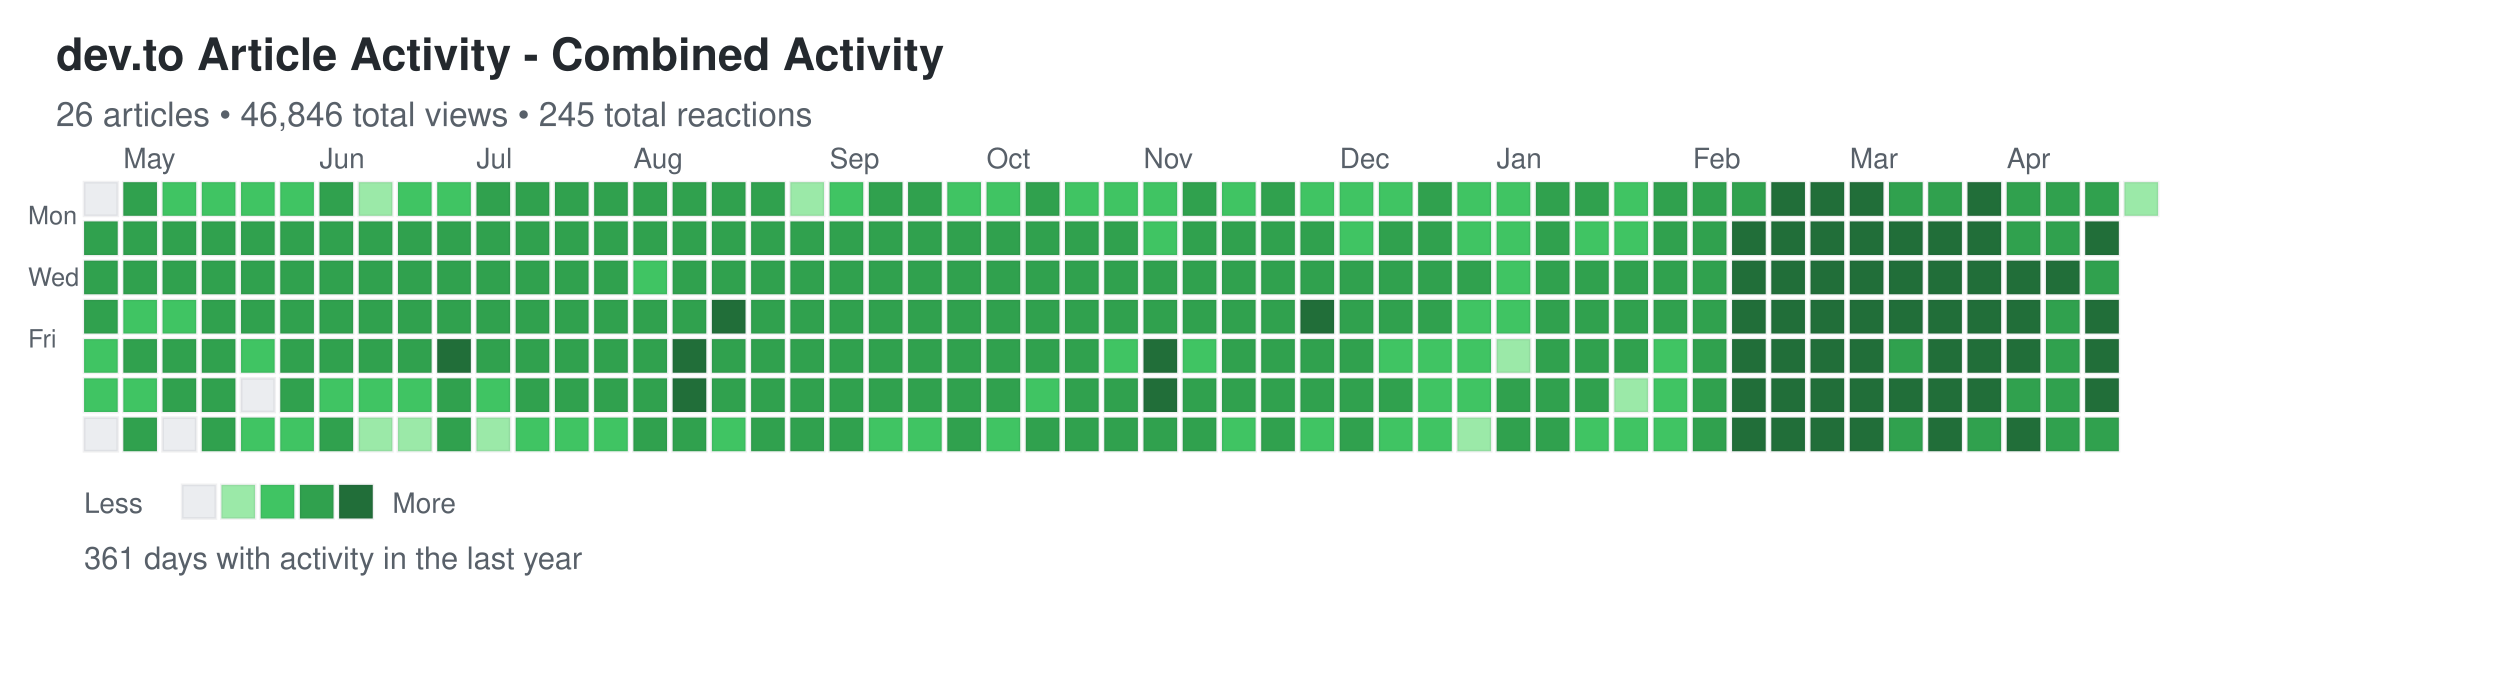
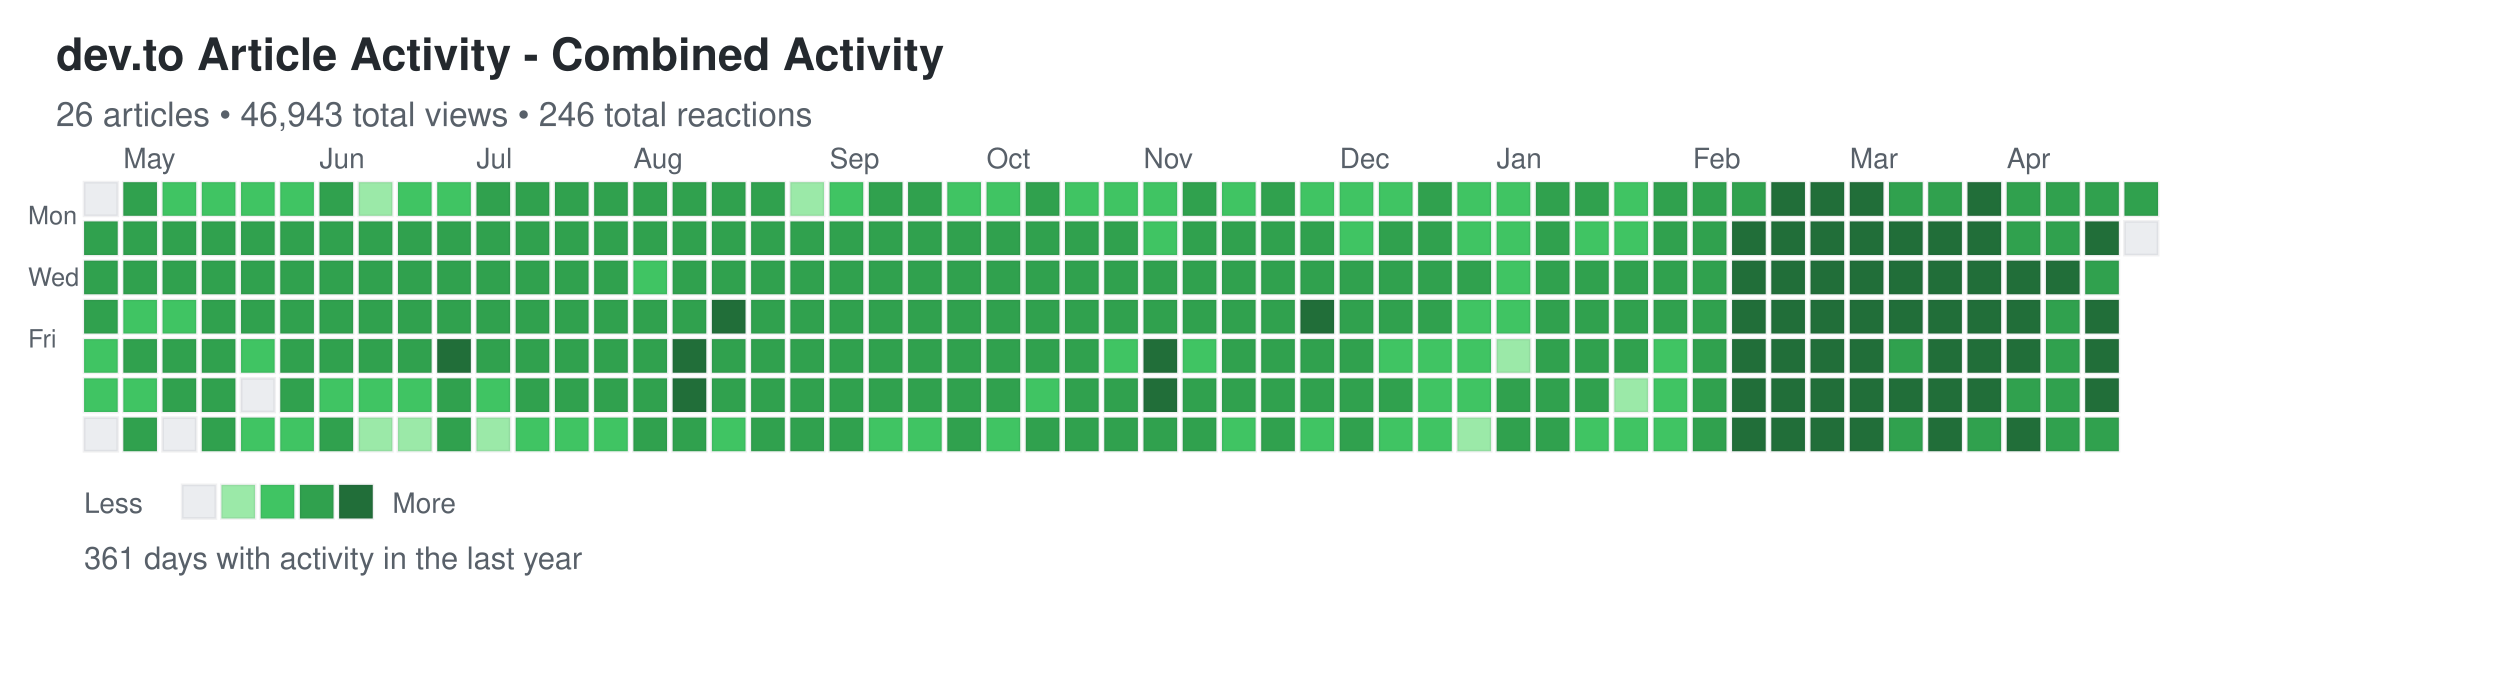
<svg xmlns="http://www.w3.org/2000/svg" width="892" height="248">
  <defs>
    <style>
.day { stroke: rgba(27,31,35,0.06); stroke-width: 1px; cursor: pointer; }
.day:hover { stroke: rgba(27,31,35,0.3); stroke-width: 2px; }
.month-label { font-family: -apple-system, BlinkMacSystemFont, "Segoe UI", Helvetica, Arial, sans-serif; font-size: 10px; fill: #586069; }
.day-label { font-family: -apple-system, BlinkMacSystemFont, "Segoe UI", Helvetica, Arial, sans-serif; font-size: 9px; fill: #586069; }
.title { font-family: -apple-system, BlinkMacSystemFont, "Segoe UI", Helvetica, Arial, sans-serif; font-size: 16px; font-weight: 600; fill: #24292e; }
.subtitle { font-family: -apple-system, BlinkMacSystemFont, "Segoe UI", Helvetica, Arial, sans-serif; font-size: 12px; fill: #586069; }
.stats { font-family: -apple-system, BlinkMacSystemFont, "Segoe UI", Helvetica, Arial, sans-serif; font-size: 11px; fill: #586069; }
.legend-text { font-family: -apple-system, BlinkMacSystemFont, "Segoe UI", Helvetica, Arial, sans-serif; font-size: 10px; fill: #586069; }
</style>
  </defs>
  <text x="20" y="25" class="title">dev.to Article Activity - Combined Activity</text>
-   <text x="20" y="45" class="subtitle">26 articles • 46,846 total views • 245 total reactions</text>
+   <text x="20" y="45" class="subtitle">26 articles • 46,943 total views • 246 total reactions</text>
  <text x="10" y="80" class="day-label">Mon</text>
  <text x="10" y="102" class="day-label">Wed</text>
  <text x="10" y="124" class="day-label">Fri</text>
  <rect x="30" y="65" width="12" height="12" fill="#ebedf0" class="day" data-date="2025-04-20" data-level="0" />
  <rect x="30" y="79" width="12" height="12" fill="#30a14e" class="day" data-date="2025-04-21" data-level="3" />
  <rect x="30" y="93" width="12" height="12" fill="#30a14e" class="day" data-date="2025-04-22" data-level="3" />
  <rect x="30" y="107" width="12" height="12" fill="#30a14e" class="day" data-date="2025-04-23" data-level="3" />
  <rect x="30" y="121" width="12" height="12" fill="#40c463" class="day" data-date="2025-04-24" data-level="2" />
  <rect x="30" y="135" width="12" height="12" fill="#40c463" class="day" data-date="2025-04-25" data-level="2" />
  <rect x="30" y="149" width="12" height="12" fill="#ebedf0" class="day" data-date="2025-04-26" data-level="0" />
  <rect x="44" y="65" width="12" height="12" fill="#30a14e" class="day" data-date="2025-04-27" data-level="3" />
  <rect x="44" y="79" width="12" height="12" fill="#30a14e" class="day" data-date="2025-04-28" data-level="3" />
  <rect x="44" y="93" width="12" height="12" fill="#30a14e" class="day" data-date="2025-04-29" data-level="3" />
  <rect x="44" y="107" width="12" height="12" fill="#40c463" class="day" data-date="2025-04-30" data-level="2" />
  <rect x="44" y="121" width="12" height="12" fill="#30a14e" class="day" data-date="2025-05-01" data-level="3" />
  <rect x="44" y="135" width="12" height="12" fill="#40c463" class="day" data-date="2025-05-02" data-level="2" />
  <rect x="44" y="149" width="12" height="12" fill="#30a14e" class="day" data-date="2025-05-03" data-level="3" />
  <rect x="58" y="65" width="12" height="12" fill="#40c463" class="day" data-date="2025-05-04" data-level="2" />
  <rect x="58" y="79" width="12" height="12" fill="#30a14e" class="day" data-date="2025-05-05" data-level="3" />
  <rect x="58" y="93" width="12" height="12" fill="#30a14e" class="day" data-date="2025-05-06" data-level="3" />
  <rect x="58" y="107" width="12" height="12" fill="#40c463" class="day" data-date="2025-05-07" data-level="2" />
  <rect x="58" y="121" width="12" height="12" fill="#30a14e" class="day" data-date="2025-05-08" data-level="3" />
  <rect x="58" y="135" width="12" height="12" fill="#30a14e" class="day" data-date="2025-05-09" data-level="3" />
  <rect x="58" y="149" width="12" height="12" fill="#ebedf0" class="day" data-date="2025-05-10" data-level="0" />
  <rect x="72" y="65" width="12" height="12" fill="#40c463" class="day" data-date="2025-05-11" data-level="2" />
  <rect x="72" y="79" width="12" height="12" fill="#30a14e" class="day" data-date="2025-05-12" data-level="3" />
  <rect x="72" y="93" width="12" height="12" fill="#30a14e" class="day" data-date="2025-05-13" data-level="3" />
  <rect x="72" y="107" width="12" height="12" fill="#30a14e" class="day" data-date="2025-05-14" data-level="3" />
  <rect x="72" y="121" width="12" height="12" fill="#30a14e" class="day" data-date="2025-05-15" data-level="3" />
  <rect x="72" y="135" width="12" height="12" fill="#30a14e" class="day" data-date="2025-05-16" data-level="3" />
  <rect x="72" y="149" width="12" height="12" fill="#30a14e" class="day" data-date="2025-05-17" data-level="3" />
  <rect x="86" y="65" width="12" height="12" fill="#40c463" class="day" data-date="2025-05-18" data-level="2" />
  <rect x="86" y="79" width="12" height="12" fill="#30a14e" class="day" data-date="2025-05-19" data-level="3" />
  <rect x="86" y="93" width="12" height="12" fill="#30a14e" class="day" data-date="2025-05-20" data-level="3" />
  <rect x="86" y="107" width="12" height="12" fill="#30a14e" class="day" data-date="2025-05-21" data-level="3" />
  <rect x="86" y="121" width="12" height="12" fill="#40c463" class="day" data-date="2025-05-22" data-level="2" />
  <rect x="86" y="135" width="12" height="12" fill="#ebedf0" class="day" data-date="2025-05-23" data-level="0" />
  <rect x="86" y="149" width="12" height="12" fill="#40c463" class="day" data-date="2025-05-24" data-level="2" />
  <rect x="100" y="65" width="12" height="12" fill="#40c463" class="day" data-date="2025-05-25" data-level="2" />
  <rect x="100" y="79" width="12" height="12" fill="#30a14e" class="day" data-date="2025-05-26" data-level="3" />
  <rect x="100" y="93" width="12" height="12" fill="#30a14e" class="day" data-date="2025-05-27" data-level="3" />
  <rect x="100" y="107" width="12" height="12" fill="#30a14e" class="day" data-date="2025-05-28" data-level="3" />
  <rect x="100" y="121" width="12" height="12" fill="#30a14e" class="day" data-date="2025-05-29" data-level="3" />
  <rect x="100" y="135" width="12" height="12" fill="#30a14e" class="day" data-date="2025-05-30" data-level="3" />
  <rect x="100" y="149" width="12" height="12" fill="#40c463" class="day" data-date="2025-05-31" data-level="2" />
  <rect x="114" y="65" width="12" height="12" fill="#30a14e" class="day" data-date="2025-06-01" data-level="3" />
  <rect x="114" y="79" width="12" height="12" fill="#30a14e" class="day" data-date="2025-06-02" data-level="3" />
  <rect x="114" y="93" width="12" height="12" fill="#30a14e" class="day" data-date="2025-06-03" data-level="3" />
  <rect x="114" y="107" width="12" height="12" fill="#30a14e" class="day" data-date="2025-06-04" data-level="3" />
  <rect x="114" y="121" width="12" height="12" fill="#30a14e" class="day" data-date="2025-06-05" data-level="3" />
  <rect x="114" y="135" width="12" height="12" fill="#40c463" class="day" data-date="2025-06-06" data-level="2" />
  <rect x="114" y="149" width="12" height="12" fill="#30a14e" class="day" data-date="2025-06-07" data-level="3" />
  <rect x="128" y="65" width="12" height="12" fill="#9be9a8" class="day" data-date="2025-06-08" data-level="1" />
  <rect x="128" y="79" width="12" height="12" fill="#30a14e" class="day" data-date="2025-06-09" data-level="3" />
  <rect x="128" y="93" width="12" height="12" fill="#30a14e" class="day" data-date="2025-06-10" data-level="3" />
  <rect x="128" y="107" width="12" height="12" fill="#30a14e" class="day" data-date="2025-06-11" data-level="3" />
  <rect x="128" y="121" width="12" height="12" fill="#30a14e" class="day" data-date="2025-06-12" data-level="3" />
  <rect x="128" y="135" width="12" height="12" fill="#40c463" class="day" data-date="2025-06-13" data-level="2" />
  <rect x="128" y="149" width="12" height="12" fill="#9be9a8" class="day" data-date="2025-06-14" data-level="1" />
  <rect x="142" y="65" width="12" height="12" fill="#40c463" class="day" data-date="2025-06-15" data-level="2" />
  <rect x="142" y="79" width="12" height="12" fill="#30a14e" class="day" data-date="2025-06-16" data-level="3" />
  <rect x="142" y="93" width="12" height="12" fill="#30a14e" class="day" data-date="2025-06-17" data-level="3" />
  <rect x="142" y="107" width="12" height="12" fill="#30a14e" class="day" data-date="2025-06-18" data-level="3" />
  <rect x="142" y="121" width="12" height="12" fill="#30a14e" class="day" data-date="2025-06-19" data-level="3" />
  <rect x="142" y="135" width="12" height="12" fill="#40c463" class="day" data-date="2025-06-20" data-level="2" />
  <rect x="142" y="149" width="12" height="12" fill="#9be9a8" class="day" data-date="2025-06-21" data-level="1" />
  <rect x="156" y="65" width="12" height="12" fill="#40c463" class="day" data-date="2025-06-22" data-level="2" />
  <rect x="156" y="79" width="12" height="12" fill="#30a14e" class="day" data-date="2025-06-23" data-level="3" />
  <rect x="156" y="93" width="12" height="12" fill="#30a14e" class="day" data-date="2025-06-24" data-level="3" />
  <rect x="156" y="107" width="12" height="12" fill="#30a14e" class="day" data-date="2025-06-25" data-level="3" />
  <rect x="156" y="121" width="12" height="12" fill="#216e39" class="day" data-date="2025-06-26" data-level="4" />
  <rect x="156" y="135" width="12" height="12" fill="#30a14e" class="day" data-date="2025-06-27" data-level="3" />
  <rect x="156" y="149" width="12" height="12" fill="#30a14e" class="day" data-date="2025-06-28" data-level="3" />
  <rect x="170" y="65" width="12" height="12" fill="#30a14e" class="day" data-date="2025-06-29" data-level="3" />
  <rect x="170" y="79" width="12" height="12" fill="#30a14e" class="day" data-date="2025-06-30" data-level="3" />
  <rect x="170" y="93" width="12" height="12" fill="#30a14e" class="day" data-date="2025-07-01" data-level="3" />
  <rect x="170" y="107" width="12" height="12" fill="#30a14e" class="day" data-date="2025-07-02" data-level="3" />
  <rect x="170" y="121" width="12" height="12" fill="#30a14e" class="day" data-date="2025-07-03" data-level="3" />
  <rect x="170" y="135" width="12" height="12" fill="#40c463" class="day" data-date="2025-07-04" data-level="2" />
  <rect x="170" y="149" width="12" height="12" fill="#9be9a8" class="day" data-date="2025-07-05" data-level="1" />
  <rect x="184" y="65" width="12" height="12" fill="#30a14e" class="day" data-date="2025-07-06" data-level="3" />
  <rect x="184" y="79" width="12" height="12" fill="#30a14e" class="day" data-date="2025-07-07" data-level="3" />
  <rect x="184" y="93" width="12" height="12" fill="#30a14e" class="day" data-date="2025-07-08" data-level="3" />
  <rect x="184" y="107" width="12" height="12" fill="#30a14e" class="day" data-date="2025-07-09" data-level="3" />
  <rect x="184" y="121" width="12" height="12" fill="#30a14e" class="day" data-date="2025-07-10" data-level="3" />
  <rect x="184" y="135" width="12" height="12" fill="#30a14e" class="day" data-date="2025-07-11" data-level="3" />
  <rect x="184" y="149" width="12" height="12" fill="#40c463" class="day" data-date="2025-07-12" data-level="2" />
  <rect x="198" y="65" width="12" height="12" fill="#30a14e" class="day" data-date="2025-07-13" data-level="3" />
  <rect x="198" y="79" width="12" height="12" fill="#30a14e" class="day" data-date="2025-07-14" data-level="3" />
  <rect x="198" y="93" width="12" height="12" fill="#30a14e" class="day" data-date="2025-07-15" data-level="3" />
  <rect x="198" y="107" width="12" height="12" fill="#30a14e" class="day" data-date="2025-07-16" data-level="3" />
  <rect x="198" y="121" width="12" height="12" fill="#30a14e" class="day" data-date="2025-07-17" data-level="3" />
  <rect x="198" y="135" width="12" height="12" fill="#30a14e" class="day" data-date="2025-07-18" data-level="3" />
  <rect x="198" y="149" width="12" height="12" fill="#40c463" class="day" data-date="2025-07-19" data-level="2" />
  <rect x="212" y="65" width="12" height="12" fill="#30a14e" class="day" data-date="2025-07-20" data-level="3" />
  <rect x="212" y="79" width="12" height="12" fill="#30a14e" class="day" data-date="2025-07-21" data-level="3" />
  <rect x="212" y="93" width="12" height="12" fill="#30a14e" class="day" data-date="2025-07-22" data-level="3" />
  <rect x="212" y="107" width="12" height="12" fill="#30a14e" class="day" data-date="2025-07-23" data-level="3" />
  <rect x="212" y="121" width="12" height="12" fill="#30a14e" class="day" data-date="2025-07-24" data-level="3" />
  <rect x="212" y="135" width="12" height="12" fill="#30a14e" class="day" data-date="2025-07-25" data-level="3" />
  <rect x="212" y="149" width="12" height="12" fill="#40c463" class="day" data-date="2025-07-26" data-level="2" />
  <rect x="226" y="65" width="12" height="12" fill="#30a14e" class="day" data-date="2025-07-27" data-level="3" />
  <rect x="226" y="79" width="12" height="12" fill="#30a14e" class="day" data-date="2025-07-28" data-level="3" />
  <rect x="226" y="93" width="12" height="12" fill="#40c463" class="day" data-date="2025-07-29" data-level="2" />
  <rect x="226" y="107" width="12" height="12" fill="#30a14e" class="day" data-date="2025-07-30" data-level="3" />
  <rect x="226" y="121" width="12" height="12" fill="#30a14e" class="day" data-date="2025-07-31" data-level="3" />
  <rect x="226" y="135" width="12" height="12" fill="#30a14e" class="day" data-date="2025-08-01" data-level="3" />
  <rect x="226" y="149" width="12" height="12" fill="#30a14e" class="day" data-date="2025-08-02" data-level="3" />
  <rect x="240" y="65" width="12" height="12" fill="#30a14e" class="day" data-date="2025-08-03" data-level="3" />
  <rect x="240" y="79" width="12" height="12" fill="#30a14e" class="day" data-date="2025-08-04" data-level="3" />
  <rect x="240" y="93" width="12" height="12" fill="#30a14e" class="day" data-date="2025-08-05" data-level="3" />
  <rect x="240" y="107" width="12" height="12" fill="#30a14e" class="day" data-date="2025-08-06" data-level="3" />
  <rect x="240" y="121" width="12" height="12" fill="#216e39" class="day" data-date="2025-08-07" data-level="4" />
  <rect x="240" y="135" width="12" height="12" fill="#216e39" class="day" data-date="2025-08-08" data-level="4" />
  <rect x="240" y="149" width="12" height="12" fill="#30a14e" class="day" data-date="2025-08-09" data-level="3" />
  <rect x="254" y="65" width="12" height="12" fill="#30a14e" class="day" data-date="2025-08-10" data-level="3" />
  <rect x="254" y="79" width="12" height="12" fill="#30a14e" class="day" data-date="2025-08-11" data-level="3" />
  <rect x="254" y="93" width="12" height="12" fill="#30a14e" class="day" data-date="2025-08-12" data-level="3" />
  <rect x="254" y="107" width="12" height="12" fill="#216e39" class="day" data-date="2025-08-13" data-level="4" />
  <rect x="254" y="121" width="12" height="12" fill="#30a14e" class="day" data-date="2025-08-14" data-level="3" />
  <rect x="254" y="135" width="12" height="12" fill="#30a14e" class="day" data-date="2025-08-15" data-level="3" />
  <rect x="254" y="149" width="12" height="12" fill="#40c463" class="day" data-date="2025-08-16" data-level="2" />
  <rect x="268" y="65" width="12" height="12" fill="#30a14e" class="day" data-date="2025-08-17" data-level="3" />
  <rect x="268" y="79" width="12" height="12" fill="#30a14e" class="day" data-date="2025-08-18" data-level="3" />
  <rect x="268" y="93" width="12" height="12" fill="#30a14e" class="day" data-date="2025-08-19" data-level="3" />
  <rect x="268" y="107" width="12" height="12" fill="#30a14e" class="day" data-date="2025-08-20" data-level="3" />
  <rect x="268" y="121" width="12" height="12" fill="#30a14e" class="day" data-date="2025-08-21" data-level="3" />
  <rect x="268" y="135" width="12" height="12" fill="#30a14e" class="day" data-date="2025-08-22" data-level="3" />
  <rect x="268" y="149" width="12" height="12" fill="#30a14e" class="day" data-date="2025-08-23" data-level="3" />
  <rect x="282" y="65" width="12" height="12" fill="#9be9a8" class="day" data-date="2025-08-24" data-level="1" />
  <rect x="282" y="79" width="12" height="12" fill="#30a14e" class="day" data-date="2025-08-25" data-level="3" />
  <rect x="282" y="93" width="12" height="12" fill="#30a14e" class="day" data-date="2025-08-26" data-level="3" />
  <rect x="282" y="107" width="12" height="12" fill="#30a14e" class="day" data-date="2025-08-27" data-level="3" />
  <rect x="282" y="121" width="12" height="12" fill="#30a14e" class="day" data-date="2025-08-28" data-level="3" />
  <rect x="282" y="135" width="12" height="12" fill="#30a14e" class="day" data-date="2025-08-29" data-level="3" />
  <rect x="282" y="149" width="12" height="12" fill="#30a14e" class="day" data-date="2025-08-30" data-level="3" />
  <rect x="296" y="65" width="12" height="12" fill="#40c463" class="day" data-date="2025-08-31" data-level="2" />
  <rect x="296" y="79" width="12" height="12" fill="#30a14e" class="day" data-date="2025-09-01" data-level="3" />
  <rect x="296" y="93" width="12" height="12" fill="#30a14e" class="day" data-date="2025-09-02" data-level="3" />
  <rect x="296" y="107" width="12" height="12" fill="#30a14e" class="day" data-date="2025-09-03" data-level="3" />
  <rect x="296" y="121" width="12" height="12" fill="#30a14e" class="day" data-date="2025-09-04" data-level="3" />
  <rect x="296" y="135" width="12" height="12" fill="#30a14e" class="day" data-date="2025-09-05" data-level="3" />
  <rect x="296" y="149" width="12" height="12" fill="#30a14e" class="day" data-date="2025-09-06" data-level="3" />
  <rect x="310" y="65" width="12" height="12" fill="#30a14e" class="day" data-date="2025-09-07" data-level="3" />
  <rect x="310" y="79" width="12" height="12" fill="#30a14e" class="day" data-date="2025-09-08" data-level="3" />
  <rect x="310" y="93" width="12" height="12" fill="#30a14e" class="day" data-date="2025-09-09" data-level="3" />
  <rect x="310" y="107" width="12" height="12" fill="#30a14e" class="day" data-date="2025-09-10" data-level="3" />
  <rect x="310" y="121" width="12" height="12" fill="#30a14e" class="day" data-date="2025-09-11" data-level="3" />
  <rect x="310" y="135" width="12" height="12" fill="#30a14e" class="day" data-date="2025-09-12" data-level="3" />
  <rect x="310" y="149" width="12" height="12" fill="#40c463" class="day" data-date="2025-09-13" data-level="2" />
  <rect x="324" y="65" width="12" height="12" fill="#30a14e" class="day" data-date="2025-09-14" data-level="3" />
  <rect x="324" y="79" width="12" height="12" fill="#30a14e" class="day" data-date="2025-09-15" data-level="3" />
  <rect x="324" y="93" width="12" height="12" fill="#30a14e" class="day" data-date="2025-09-16" data-level="3" />
  <rect x="324" y="107" width="12" height="12" fill="#30a14e" class="day" data-date="2025-09-17" data-level="3" />
  <rect x="324" y="121" width="12" height="12" fill="#30a14e" class="day" data-date="2025-09-18" data-level="3" />
  <rect x="324" y="135" width="12" height="12" fill="#30a14e" class="day" data-date="2025-09-19" data-level="3" />
  <rect x="324" y="149" width="12" height="12" fill="#40c463" class="day" data-date="2025-09-20" data-level="2" />
  <rect x="338" y="65" width="12" height="12" fill="#40c463" class="day" data-date="2025-09-21" data-level="2" />
  <rect x="338" y="79" width="12" height="12" fill="#30a14e" class="day" data-date="2025-09-22" data-level="3" />
  <rect x="338" y="93" width="12" height="12" fill="#30a14e" class="day" data-date="2025-09-23" data-level="3" />
  <rect x="338" y="107" width="12" height="12" fill="#30a14e" class="day" data-date="2025-09-24" data-level="3" />
  <rect x="338" y="121" width="12" height="12" fill="#30a14e" class="day" data-date="2025-09-25" data-level="3" />
  <rect x="338" y="135" width="12" height="12" fill="#30a14e" class="day" data-date="2025-09-26" data-level="3" />
  <rect x="338" y="149" width="12" height="12" fill="#30a14e" class="day" data-date="2025-09-27" data-level="3" />
  <rect x="352" y="65" width="12" height="12" fill="#40c463" class="day" data-date="2025-09-28" data-level="2" />
  <rect x="352" y="79" width="12" height="12" fill="#30a14e" class="day" data-date="2025-09-29" data-level="3" />
  <rect x="352" y="93" width="12" height="12" fill="#30a14e" class="day" data-date="2025-09-30" data-level="3" />
  <rect x="352" y="107" width="12" height="12" fill="#30a14e" class="day" data-date="2025-10-01" data-level="3" />
  <rect x="352" y="121" width="12" height="12" fill="#30a14e" class="day" data-date="2025-10-02" data-level="3" />
  <rect x="352" y="135" width="12" height="12" fill="#30a14e" class="day" data-date="2025-10-03" data-level="3" />
  <rect x="352" y="149" width="12" height="12" fill="#40c463" class="day" data-date="2025-10-04" data-level="2" />
  <rect x="366" y="65" width="12" height="12" fill="#30a14e" class="day" data-date="2025-10-05" data-level="3" />
  <rect x="366" y="79" width="12" height="12" fill="#30a14e" class="day" data-date="2025-10-06" data-level="3" />
  <rect x="366" y="93" width="12" height="12" fill="#30a14e" class="day" data-date="2025-10-07" data-level="3" />
  <rect x="366" y="107" width="12" height="12" fill="#30a14e" class="day" data-date="2025-10-08" data-level="3" />
  <rect x="366" y="121" width="12" height="12" fill="#30a14e" class="day" data-date="2025-10-09" data-level="3" />
  <rect x="366" y="135" width="12" height="12" fill="#40c463" class="day" data-date="2025-10-10" data-level="2" />
  <rect x="366" y="149" width="12" height="12" fill="#30a14e" class="day" data-date="2025-10-11" data-level="3" />
  <rect x="380" y="65" width="12" height="12" fill="#40c463" class="day" data-date="2025-10-12" data-level="2" />
  <rect x="380" y="79" width="12" height="12" fill="#30a14e" class="day" data-date="2025-10-13" data-level="3" />
  <rect x="380" y="93" width="12" height="12" fill="#30a14e" class="day" data-date="2025-10-14" data-level="3" />
  <rect x="380" y="107" width="12" height="12" fill="#30a14e" class="day" data-date="2025-10-15" data-level="3" />
  <rect x="380" y="121" width="12" height="12" fill="#30a14e" class="day" data-date="2025-10-16" data-level="3" />
  <rect x="380" y="135" width="12" height="12" fill="#30a14e" class="day" data-date="2025-10-17" data-level="3" />
  <rect x="380" y="149" width="12" height="12" fill="#30a14e" class="day" data-date="2025-10-18" data-level="3" />
  <rect x="394" y="65" width="12" height="12" fill="#40c463" class="day" data-date="2025-10-19" data-level="2" />
  <rect x="394" y="79" width="12" height="12" fill="#30a14e" class="day" data-date="2025-10-20" data-level="3" />
  <rect x="394" y="93" width="12" height="12" fill="#30a14e" class="day" data-date="2025-10-21" data-level="3" />
  <rect x="394" y="107" width="12" height="12" fill="#30a14e" class="day" data-date="2025-10-22" data-level="3" />
  <rect x="394" y="121" width="12" height="12" fill="#40c463" class="day" data-date="2025-10-23" data-level="2" />
  <rect x="394" y="135" width="12" height="12" fill="#30a14e" class="day" data-date="2025-10-24" data-level="3" />
  <rect x="394" y="149" width="12" height="12" fill="#30a14e" class="day" data-date="2025-10-25" data-level="3" />
  <rect x="408" y="65" width="12" height="12" fill="#40c463" class="day" data-date="2025-10-26" data-level="2" />
  <rect x="408" y="79" width="12" height="12" fill="#40c463" class="day" data-date="2025-10-27" data-level="2" />
  <rect x="408" y="93" width="12" height="12" fill="#30a14e" class="day" data-date="2025-10-28" data-level="3" />
  <rect x="408" y="107" width="12" height="12" fill="#30a14e" class="day" data-date="2025-10-29" data-level="3" />
  <rect x="408" y="121" width="12" height="12" fill="#216e39" class="day" data-date="2025-10-30" data-level="4" />
  <rect x="408" y="135" width="12" height="12" fill="#216e39" class="day" data-date="2025-10-31" data-level="4" />
  <rect x="408" y="149" width="12" height="12" fill="#30a14e" class="day" data-date="2025-11-01" data-level="3" />
  <rect x="422" y="65" width="12" height="12" fill="#30a14e" class="day" data-date="2025-11-02" data-level="3" />
  <rect x="422" y="79" width="12" height="12" fill="#30a14e" class="day" data-date="2025-11-03" data-level="3" />
  <rect x="422" y="93" width="12" height="12" fill="#30a14e" class="day" data-date="2025-11-04" data-level="3" />
  <rect x="422" y="107" width="12" height="12" fill="#30a14e" class="day" data-date="2025-11-05" data-level="3" />
  <rect x="422" y="121" width="12" height="12" fill="#40c463" class="day" data-date="2025-11-06" data-level="2" />
  <rect x="422" y="135" width="12" height="12" fill="#30a14e" class="day" data-date="2025-11-07" data-level="3" />
  <rect x="422" y="149" width="12" height="12" fill="#30a14e" class="day" data-date="2025-11-08" data-level="3" />
  <rect x="436" y="65" width="12" height="12" fill="#40c463" class="day" data-date="2025-11-09" data-level="2" />
  <rect x="436" y="79" width="12" height="12" fill="#30a14e" class="day" data-date="2025-11-10" data-level="3" />
  <rect x="436" y="93" width="12" height="12" fill="#30a14e" class="day" data-date="2025-11-11" data-level="3" />
  <rect x="436" y="107" width="12" height="12" fill="#30a14e" class="day" data-date="2025-11-12" data-level="3" />
  <rect x="436" y="121" width="12" height="12" fill="#30a14e" class="day" data-date="2025-11-13" data-level="3" />
  <rect x="436" y="135" width="12" height="12" fill="#30a14e" class="day" data-date="2025-11-14" data-level="3" />
  <rect x="436" y="149" width="12" height="12" fill="#40c463" class="day" data-date="2025-11-15" data-level="2" />
  <rect x="450" y="65" width="12" height="12" fill="#30a14e" class="day" data-date="2025-11-16" data-level="3" />
  <rect x="450" y="79" width="12" height="12" fill="#30a14e" class="day" data-date="2025-11-17" data-level="3" />
  <rect x="450" y="93" width="12" height="12" fill="#30a14e" class="day" data-date="2025-11-18" data-level="3" />
  <rect x="450" y="107" width="12" height="12" fill="#30a14e" class="day" data-date="2025-11-19" data-level="3" />
  <rect x="450" y="121" width="12" height="12" fill="#30a14e" class="day" data-date="2025-11-20" data-level="3" />
  <rect x="450" y="135" width="12" height="12" fill="#30a14e" class="day" data-date="2025-11-21" data-level="3" />
  <rect x="450" y="149" width="12" height="12" fill="#30a14e" class="day" data-date="2025-11-22" data-level="3" />
  <rect x="464" y="65" width="12" height="12" fill="#40c463" class="day" data-date="2025-11-23" data-level="2" />
  <rect x="464" y="79" width="12" height="12" fill="#30a14e" class="day" data-date="2025-11-24" data-level="3" />
  <rect x="464" y="93" width="12" height="12" fill="#30a14e" class="day" data-date="2025-11-25" data-level="3" />
  <rect x="464" y="107" width="12" height="12" fill="#216e39" class="day" data-date="2025-11-26" data-level="4" />
  <rect x="464" y="121" width="12" height="12" fill="#30a14e" class="day" data-date="2025-11-27" data-level="3" />
  <rect x="464" y="135" width="12" height="12" fill="#30a14e" class="day" data-date="2025-11-28" data-level="3" />
  <rect x="464" y="149" width="12" height="12" fill="#40c463" class="day" data-date="2025-11-29" data-level="2" />
  <rect x="478" y="65" width="12" height="12" fill="#40c463" class="day" data-date="2025-11-30" data-level="2" />
  <rect x="478" y="79" width="12" height="12" fill="#40c463" class="day" data-date="2025-12-01" data-level="2" />
  <rect x="478" y="93" width="12" height="12" fill="#30a14e" class="day" data-date="2025-12-02" data-level="3" />
  <rect x="478" y="107" width="12" height="12" fill="#30a14e" class="day" data-date="2025-12-03" data-level="3" />
  <rect x="478" y="121" width="12" height="12" fill="#30a14e" class="day" data-date="2025-12-04" data-level="3" />
  <rect x="478" y="135" width="12" height="12" fill="#30a14e" class="day" data-date="2025-12-05" data-level="3" />
  <rect x="478" y="149" width="12" height="12" fill="#30a14e" class="day" data-date="2025-12-06" data-level="3" />
  <rect x="492" y="65" width="12" height="12" fill="#40c463" class="day" data-date="2025-12-07" data-level="2" />
  <rect x="492" y="79" width="12" height="12" fill="#30a14e" class="day" data-date="2025-12-08" data-level="3" />
  <rect x="492" y="93" width="12" height="12" fill="#30a14e" class="day" data-date="2025-12-09" data-level="3" />
  <rect x="492" y="107" width="12" height="12" fill="#30a14e" class="day" data-date="2025-12-10" data-level="3" />
  <rect x="492" y="121" width="12" height="12" fill="#40c463" class="day" data-date="2025-12-11" data-level="2" />
  <rect x="492" y="135" width="12" height="12" fill="#30a14e" class="day" data-date="2025-12-12" data-level="3" />
  <rect x="492" y="149" width="12" height="12" fill="#40c463" class="day" data-date="2025-12-13" data-level="2" />
  <rect x="506" y="65" width="12" height="12" fill="#30a14e" class="day" data-date="2025-12-14" data-level="3" />
  <rect x="506" y="79" width="12" height="12" fill="#30a14e" class="day" data-date="2025-12-15" data-level="3" />
  <rect x="506" y="93" width="12" height="12" fill="#30a14e" class="day" data-date="2025-12-16" data-level="3" />
  <rect x="506" y="107" width="12" height="12" fill="#30a14e" class="day" data-date="2025-12-17" data-level="3" />
  <rect x="506" y="121" width="12" height="12" fill="#40c463" class="day" data-date="2025-12-18" data-level="2" />
  <rect x="506" y="135" width="12" height="12" fill="#40c463" class="day" data-date="2025-12-19" data-level="2" />
  <rect x="506" y="149" width="12" height="12" fill="#40c463" class="day" data-date="2025-12-20" data-level="2" />
  <rect x="520" y="65" width="12" height="12" fill="#40c463" class="day" data-date="2025-12-21" data-level="2" />
  <rect x="520" y="79" width="12" height="12" fill="#40c463" class="day" data-date="2025-12-22" data-level="2" />
  <rect x="520" y="93" width="12" height="12" fill="#30a14e" class="day" data-date="2025-12-23" data-level="3" />
  <rect x="520" y="107" width="12" height="12" fill="#40c463" class="day" data-date="2025-12-24" data-level="2" />
  <rect x="520" y="121" width="12" height="12" fill="#40c463" class="day" data-date="2025-12-25" data-level="2" />
  <rect x="520" y="135" width="12" height="12" fill="#40c463" class="day" data-date="2025-12-26" data-level="2" />
  <rect x="520" y="149" width="12" height="12" fill="#9be9a8" class="day" data-date="2025-12-27" data-level="1" />
  <rect x="534" y="65" width="12" height="12" fill="#40c463" class="day" data-date="2025-12-28" data-level="2" />
  <rect x="534" y="79" width="12" height="12" fill="#40c463" class="day" data-date="2025-12-29" data-level="2" />
  <rect x="534" y="93" width="12" height="12" fill="#40c463" class="day" data-date="2025-12-30" data-level="2" />
  <rect x="534" y="107" width="12" height="12" fill="#40c463" class="day" data-date="2025-12-31" data-level="2" />
  <rect x="534" y="121" width="12" height="12" fill="#9be9a8" class="day" data-date="2026-01-01" data-level="1" />
  <rect x="534" y="135" width="12" height="12" fill="#30a14e" class="day" data-date="2026-01-02" data-level="3" />
  <rect x="534" y="149" width="12" height="12" fill="#30a14e" class="day" data-date="2026-01-03" data-level="3" />
  <rect x="548" y="65" width="12" height="12" fill="#30a14e" class="day" data-date="2026-01-04" data-level="3" />
  <rect x="548" y="79" width="12" height="12" fill="#30a14e" class="day" data-date="2026-01-05" data-level="3" />
  <rect x="548" y="93" width="12" height="12" fill="#30a14e" class="day" data-date="2026-01-06" data-level="3" />
  <rect x="548" y="107" width="12" height="12" fill="#30a14e" class="day" data-date="2026-01-07" data-level="3" />
  <rect x="548" y="121" width="12" height="12" fill="#30a14e" class="day" data-date="2026-01-08" data-level="3" />
  <rect x="548" y="135" width="12" height="12" fill="#30a14e" class="day" data-date="2026-01-09" data-level="3" />
  <rect x="548" y="149" width="12" height="12" fill="#30a14e" class="day" data-date="2026-01-10" data-level="3" />
  <rect x="562" y="65" width="12" height="12" fill="#30a14e" class="day" data-date="2026-01-11" data-level="3" />
  <rect x="562" y="79" width="12" height="12" fill="#40c463" class="day" data-date="2026-01-12" data-level="2" />
  <rect x="562" y="93" width="12" height="12" fill="#30a14e" class="day" data-date="2026-01-13" data-level="3" />
  <rect x="562" y="107" width="12" height="12" fill="#30a14e" class="day" data-date="2026-01-14" data-level="3" />
  <rect x="562" y="121" width="12" height="12" fill="#30a14e" class="day" data-date="2026-01-15" data-level="3" />
  <rect x="562" y="135" width="12" height="12" fill="#30a14e" class="day" data-date="2026-01-16" data-level="3" />
  <rect x="562" y="149" width="12" height="12" fill="#40c463" class="day" data-date="2026-01-17" data-level="2" />
  <rect x="576" y="65" width="12" height="12" fill="#40c463" class="day" data-date="2026-01-18" data-level="2" />
  <rect x="576" y="79" width="12" height="12" fill="#40c463" class="day" data-date="2026-01-19" data-level="2" />
  <rect x="576" y="93" width="12" height="12" fill="#30a14e" class="day" data-date="2026-01-20" data-level="3" />
  <rect x="576" y="107" width="12" height="12" fill="#30a14e" class="day" data-date="2026-01-21" data-level="3" />
  <rect x="576" y="121" width="12" height="12" fill="#30a14e" class="day" data-date="2026-01-22" data-level="3" />
  <rect x="576" y="135" width="12" height="12" fill="#9be9a8" class="day" data-date="2026-01-23" data-level="1" />
  <rect x="576" y="149" width="12" height="12" fill="#40c463" class="day" data-date="2026-01-24" data-level="2" />
  <rect x="590" y="65" width="12" height="12" fill="#30a14e" class="day" data-date="2026-01-25" data-level="3" />
  <rect x="590" y="79" width="12" height="12" fill="#30a14e" class="day" data-date="2026-01-26" data-level="3" />
  <rect x="590" y="93" width="12" height="12" fill="#30a14e" class="day" data-date="2026-01-27" data-level="3" />
  <rect x="590" y="107" width="12" height="12" fill="#30a14e" class="day" data-date="2026-01-28" data-level="3" />
  <rect x="590" y="121" width="12" height="12" fill="#40c463" class="day" data-date="2026-01-29" data-level="2" />
  <rect x="590" y="135" width="12" height="12" fill="#40c463" class="day" data-date="2026-01-30" data-level="2" />
  <rect x="590" y="149" width="12" height="12" fill="#40c463" class="day" data-date="2026-01-31" data-level="2" />
  <rect x="604" y="65" width="12" height="12" fill="#30a14e" class="day" data-date="2026-02-01" data-level="3" />
  <rect x="604" y="79" width="12" height="12" fill="#30a14e" class="day" data-date="2026-02-02" data-level="3" />
  <rect x="604" y="93" width="12" height="12" fill="#30a14e" class="day" data-date="2026-02-03" data-level="3" />
  <rect x="604" y="107" width="12" height="12" fill="#30a14e" class="day" data-date="2026-02-04" data-level="3" />
  <rect x="604" y="121" width="12" height="12" fill="#30a14e" class="day" data-date="2026-02-05" data-level="3" />
  <rect x="604" y="135" width="12" height="12" fill="#30a14e" class="day" data-date="2026-02-06" data-level="3" />
  <rect x="604" y="149" width="12" height="12" fill="#30a14e" class="day" data-date="2026-02-07" data-level="3" />
  <rect x="618" y="65" width="12" height="12" fill="#30a14e" class="day" data-date="2026-02-08" data-level="3" />
  <rect x="618" y="79" width="12" height="12" fill="#216e39" class="day" data-date="2026-02-09" data-level="4" />
  <rect x="618" y="93" width="12" height="12" fill="#216e39" class="day" data-date="2026-02-10" data-level="4" />
  <rect x="618" y="107" width="12" height="12" fill="#216e39" class="day" data-date="2026-02-11" data-level="4" />
  <rect x="618" y="121" width="12" height="12" fill="#216e39" class="day" data-date="2026-02-12" data-level="4" />
  <rect x="618" y="135" width="12" height="12" fill="#216e39" class="day" data-date="2026-02-13" data-level="4" />
  <rect x="618" y="149" width="12" height="12" fill="#216e39" class="day" data-date="2026-02-14" data-level="4" />
  <rect x="632" y="65" width="12" height="12" fill="#216e39" class="day" data-date="2026-02-15" data-level="4" />
  <rect x="632" y="79" width="12" height="12" fill="#216e39" class="day" data-date="2026-02-16" data-level="4" />
  <rect x="632" y="93" width="12" height="12" fill="#216e39" class="day" data-date="2026-02-17" data-level="4" />
  <rect x="632" y="107" width="12" height="12" fill="#216e39" class="day" data-date="2026-02-18" data-level="4" />
  <rect x="632" y="121" width="12" height="12" fill="#216e39" class="day" data-date="2026-02-19" data-level="4" />
  <rect x="632" y="135" width="12" height="12" fill="#216e39" class="day" data-date="2026-02-20" data-level="4" />
  <rect x="632" y="149" width="12" height="12" fill="#216e39" class="day" data-date="2026-02-21" data-level="4" />
  <rect x="646" y="65" width="12" height="12" fill="#216e39" class="day" data-date="2026-02-22" data-level="4" />
  <rect x="646" y="79" width="12" height="12" fill="#216e39" class="day" data-date="2026-02-23" data-level="4" />
  <rect x="646" y="93" width="12" height="12" fill="#216e39" class="day" data-date="2026-02-24" data-level="4" />
  <rect x="646" y="107" width="12" height="12" fill="#216e39" class="day" data-date="2026-02-25" data-level="4" />
  <rect x="646" y="121" width="12" height="12" fill="#216e39" class="day" data-date="2026-02-26" data-level="4" />
  <rect x="646" y="135" width="12" height="12" fill="#216e39" class="day" data-date="2026-02-27" data-level="4" />
  <rect x="646" y="149" width="12" height="12" fill="#216e39" class="day" data-date="2026-02-28" data-level="4" />
  <rect x="660" y="65" width="12" height="12" fill="#216e39" class="day" data-date="2026-03-01" data-level="4" />
  <rect x="660" y="79" width="12" height="12" fill="#216e39" class="day" data-date="2026-03-02" data-level="4" />
  <rect x="660" y="93" width="12" height="12" fill="#216e39" class="day" data-date="2026-03-03" data-level="4" />
  <rect x="660" y="107" width="12" height="12" fill="#216e39" class="day" data-date="2026-03-04" data-level="4" />
  <rect x="660" y="121" width="12" height="12" fill="#216e39" class="day" data-date="2026-03-05" data-level="4" />
  <rect x="660" y="135" width="12" height="12" fill="#216e39" class="day" data-date="2026-03-06" data-level="4" />
  <rect x="660" y="149" width="12" height="12" fill="#216e39" class="day" data-date="2026-03-07" data-level="4" />
  <rect x="674" y="65" width="12" height="12" fill="#30a14e" class="day" data-date="2026-03-08" data-level="3" />
  <rect x="674" y="79" width="12" height="12" fill="#216e39" class="day" data-date="2026-03-09" data-level="4" />
  <rect x="674" y="93" width="12" height="12" fill="#216e39" class="day" data-date="2026-03-10" data-level="4" />
  <rect x="674" y="107" width="12" height="12" fill="#216e39" class="day" data-date="2026-03-11" data-level="4" />
  <rect x="674" y="121" width="12" height="12" fill="#30a14e" class="day" data-date="2026-03-12" data-level="3" />
  <rect x="674" y="135" width="12" height="12" fill="#216e39" class="day" data-date="2026-03-13" data-level="4" />
  <rect x="674" y="149" width="12" height="12" fill="#30a14e" class="day" data-date="2026-03-14" data-level="3" />
  <rect x="688" y="65" width="12" height="12" fill="#30a14e" class="day" data-date="2026-03-15" data-level="3" />
  <rect x="688" y="79" width="12" height="12" fill="#216e39" class="day" data-date="2026-03-16" data-level="4" />
  <rect x="688" y="93" width="12" height="12" fill="#216e39" class="day" data-date="2026-03-17" data-level="4" />
  <rect x="688" y="107" width="12" height="12" fill="#216e39" class="day" data-date="2026-03-18" data-level="4" />
  <rect x="688" y="121" width="12" height="12" fill="#216e39" class="day" data-date="2026-03-19" data-level="4" />
  <rect x="688" y="135" width="12" height="12" fill="#216e39" class="day" data-date="2026-03-20" data-level="4" />
  <rect x="688" y="149" width="12" height="12" fill="#216e39" class="day" data-date="2026-03-21" data-level="4" />
  <rect x="702" y="65" width="12" height="12" fill="#216e39" class="day" data-date="2026-03-22" data-level="4" />
  <rect x="702" y="79" width="12" height="12" fill="#216e39" class="day" data-date="2026-03-23" data-level="4" />
  <rect x="702" y="93" width="12" height="12" fill="#216e39" class="day" data-date="2026-03-24" data-level="4" />
  <rect x="702" y="107" width="12" height="12" fill="#216e39" class="day" data-date="2026-03-25" data-level="4" />
  <rect x="702" y="121" width="12" height="12" fill="#216e39" class="day" data-date="2026-03-26" data-level="4" />
  <rect x="702" y="135" width="12" height="12" fill="#216e39" class="day" data-date="2026-03-27" data-level="4" />
  <rect x="702" y="149" width="12" height="12" fill="#30a14e" class="day" data-date="2026-03-28" data-level="3" />
  <rect x="716" y="65" width="12" height="12" fill="#30a14e" class="day" data-date="2026-03-29" data-level="3" />
  <rect x="716" y="79" width="12" height="12" fill="#30a14e" class="day" data-date="2026-03-30" data-level="3" />
  <rect x="716" y="93" width="12" height="12" fill="#216e39" class="day" data-date="2026-03-31" data-level="4" />
  <rect x="716" y="107" width="12" height="12" fill="#216e39" class="day" data-date="2026-04-01" data-level="4" />
  <rect x="716" y="121" width="12" height="12" fill="#216e39" class="day" data-date="2026-04-02" data-level="4" />
  <rect x="716" y="135" width="12" height="12" fill="#30a14e" class="day" data-date="2026-04-03" data-level="3" />
  <rect x="716" y="149" width="12" height="12" fill="#216e39" class="day" data-date="2026-04-04" data-level="4" />
  <rect x="730" y="65" width="12" height="12" fill="#30a14e" class="day" data-date="2026-04-05" data-level="3" />
  <rect x="730" y="79" width="12" height="12" fill="#30a14e" class="day" data-date="2026-04-06" data-level="3" />
  <rect x="730" y="93" width="12" height="12" fill="#216e39" class="day" data-date="2026-04-07" data-level="4" />
  <rect x="730" y="107" width="12" height="12" fill="#30a14e" class="day" data-date="2026-04-08" data-level="3" />
  <rect x="730" y="121" width="12" height="12" fill="#30a14e" class="day" data-date="2026-04-09" data-level="3" />
  <rect x="730" y="135" width="12" height="12" fill="#30a14e" class="day" data-date="2026-04-10" data-level="3" />
  <rect x="730" y="149" width="12" height="12" fill="#30a14e" class="day" data-date="2026-04-11" data-level="3" />
  <rect x="744" y="65" width="12" height="12" fill="#30a14e" class="day" data-date="2026-04-12" data-level="3" />
  <rect x="744" y="79" width="12" height="12" fill="#216e39" class="day" data-date="2026-04-13" data-level="4" />
  <rect x="744" y="93" width="12" height="12" fill="#30a14e" class="day" data-date="2026-04-14" data-level="3" />
  <rect x="744" y="107" width="12" height="12" fill="#216e39" class="day" data-date="2026-04-15" data-level="4" />
  <rect x="744" y="121" width="12" height="12" fill="#216e39" class="day" data-date="2026-04-16" data-level="4" />
  <rect x="744" y="135" width="12" height="12" fill="#216e39" class="day" data-date="2026-04-17" data-level="4" />
  <rect x="744" y="149" width="12" height="12" fill="#30a14e" class="day" data-date="2026-04-18" data-level="3" />
-   <rect x="758" y="65" width="12" height="12" fill="#9be9a8" class="day" data-date="2026-04-19" data-level="1" />
+   <rect x="758" y="65" width="12" height="12" fill="#30a14e" class="day" data-date="2026-04-19" data-level="3" />
+   <rect x="758" y="79" width="12" height="12" fill="#ebedf0" class="day" data-date="2026-04-20" data-level="0" />
  <text x="44" y="60" class="month-label">May</text>
  <text x="114" y="60" class="month-label">Jun</text>
  <text x="170" y="60" class="month-label">Jul</text>
  <text x="226" y="60" class="month-label">Aug</text>
  <text x="296" y="60" class="month-label">Sep</text>
  <text x="352" y="60" class="month-label">Oct</text>
  <text x="408" y="60" class="month-label">Nov</text>
  <text x="478" y="60" class="month-label">Dec</text>
  <text x="534" y="60" class="month-label">Jan</text>
  <text x="604" y="60" class="month-label">Feb</text>
  <text x="660" y="60" class="month-label">Mar</text>
  <text x="716" y="60" class="month-label">Apr</text>
  <text x="30" y="183" class="legend-text">Less</text>
  <rect x="65" y="173" width="12" height="12" fill="#ebedf0" class="day" />
  <rect x="79" y="173" width="12" height="12" fill="#9be9a8" class="day" />
  <rect x="93" y="173" width="12" height="12" fill="#40c463" class="day" />
  <rect x="107" y="173" width="12" height="12" fill="#30a14e" class="day" />
  <rect x="121" y="173" width="12" height="12" fill="#216e39" class="day" />
  <text x="140" y="183" class="legend-text">More</text>
  <text x="30" y="203" class="stats">361 days with activity in the last year</text>
</svg>
